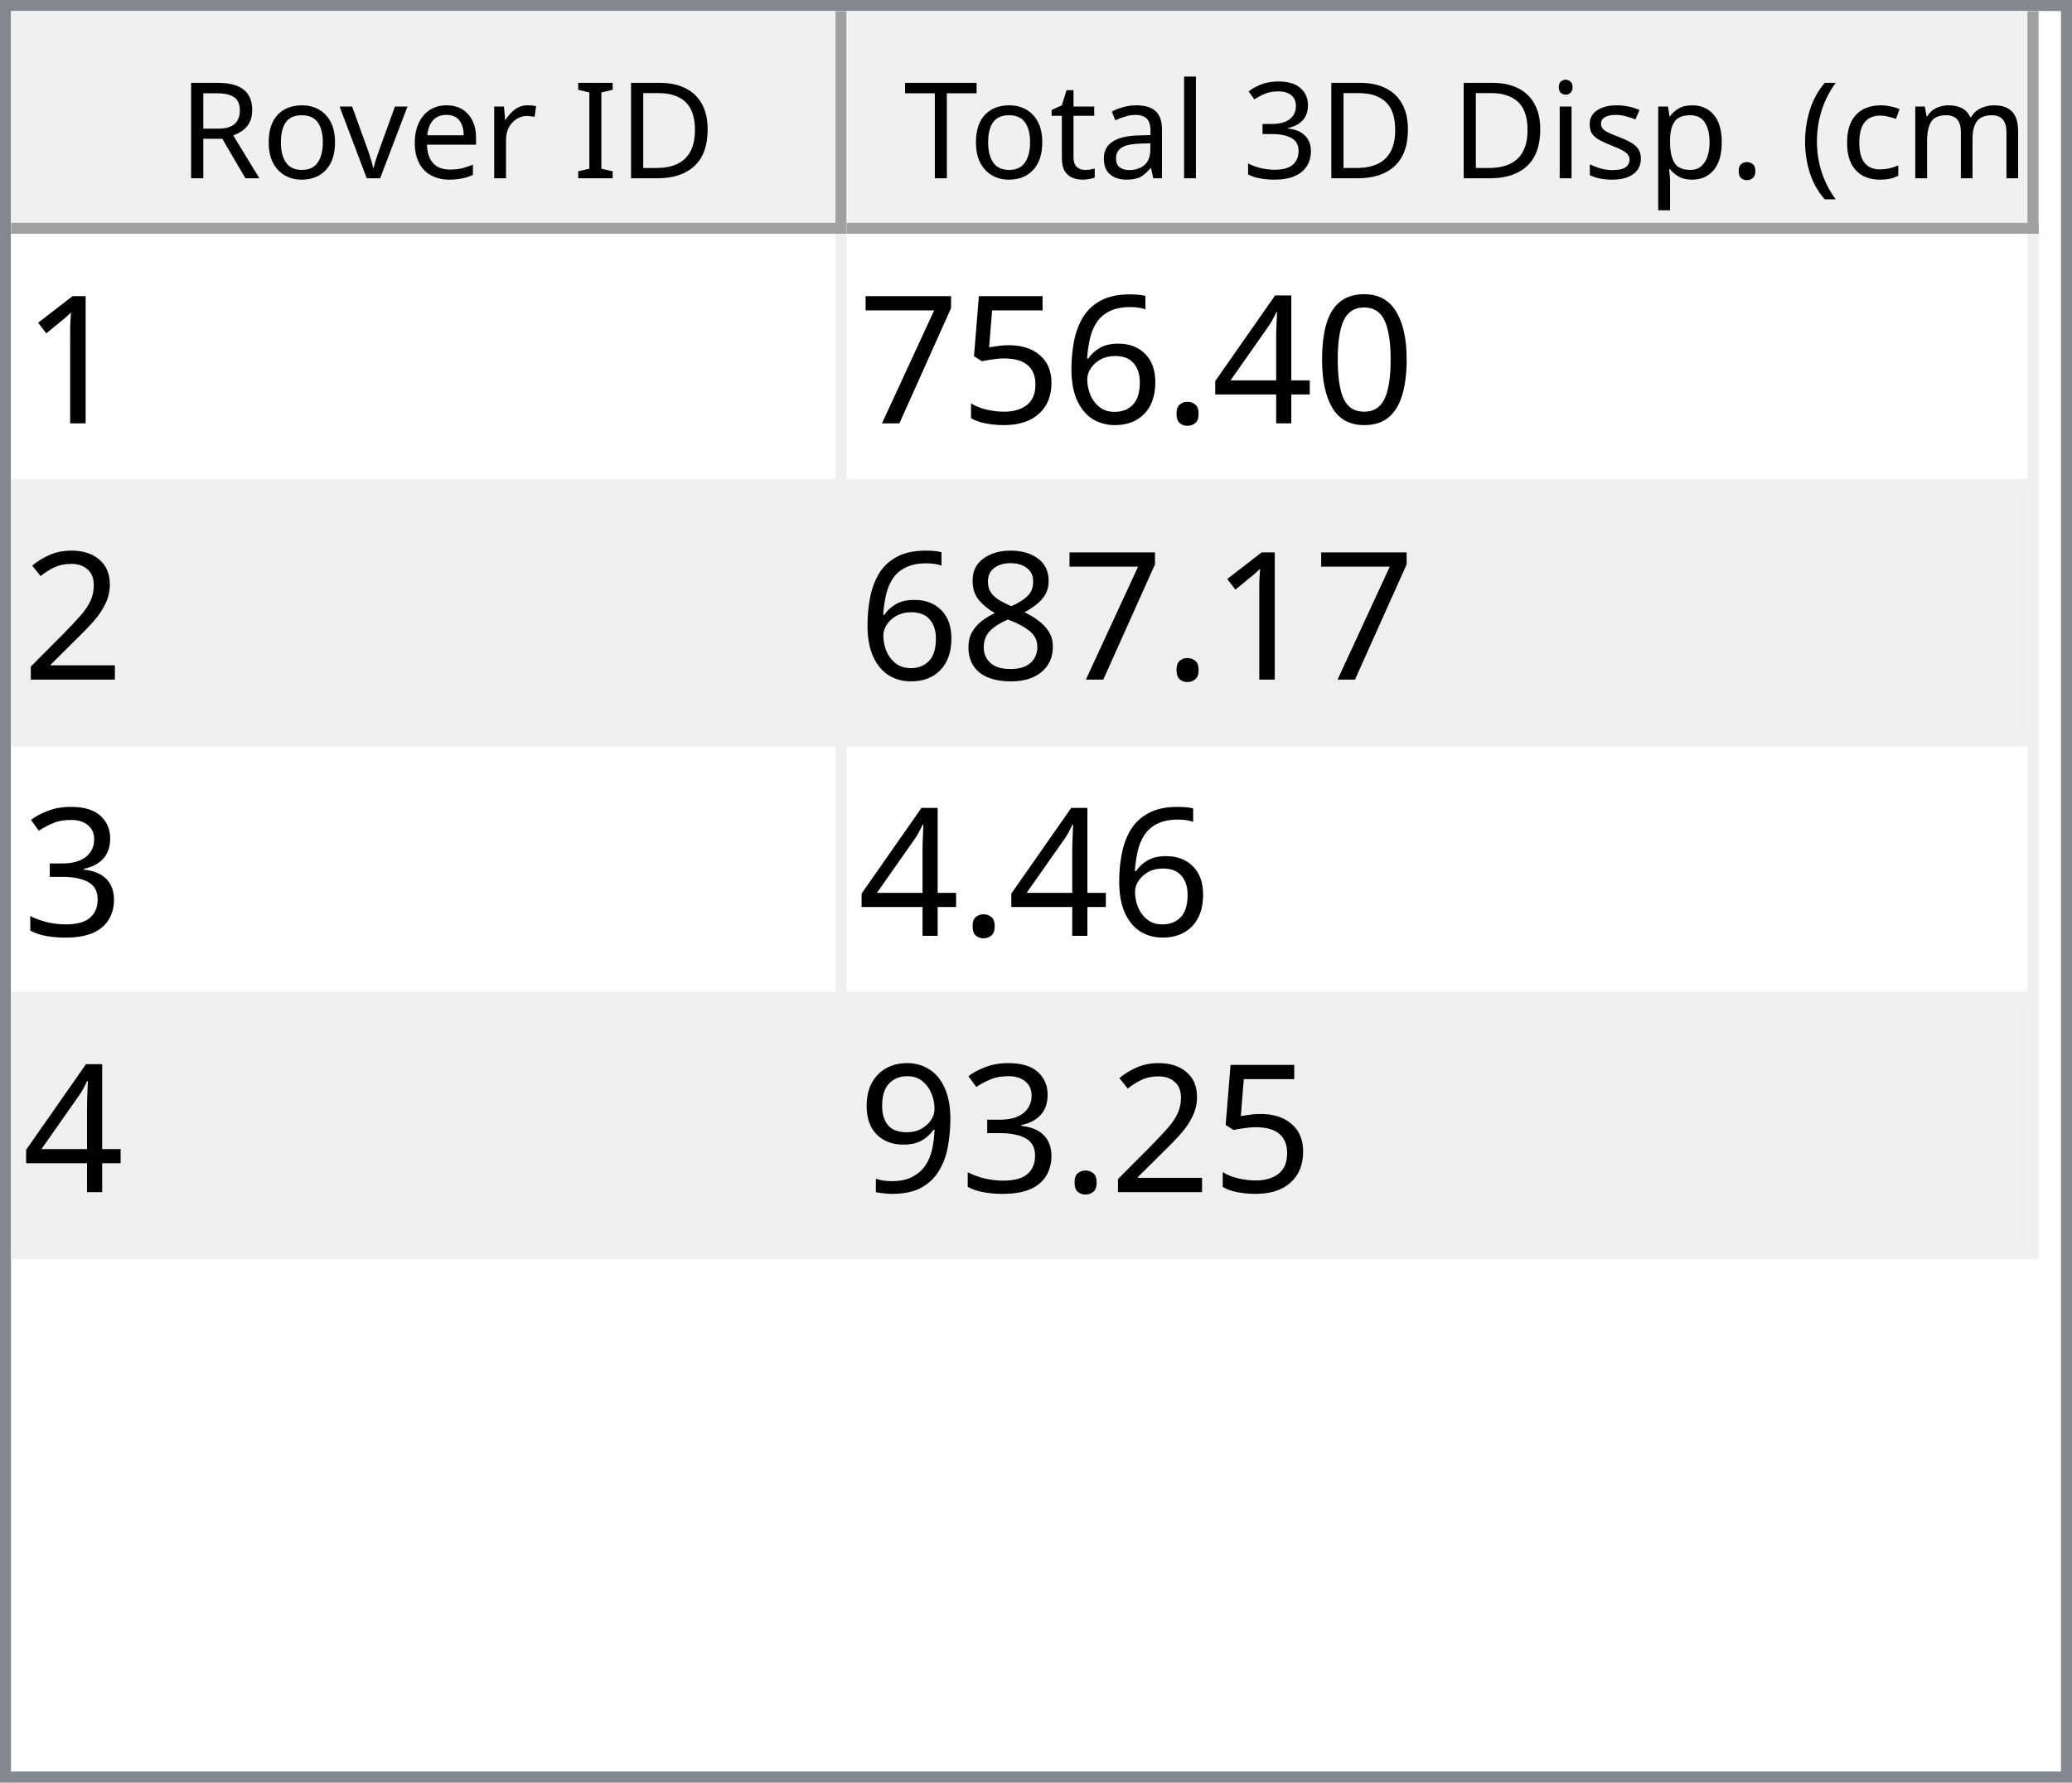
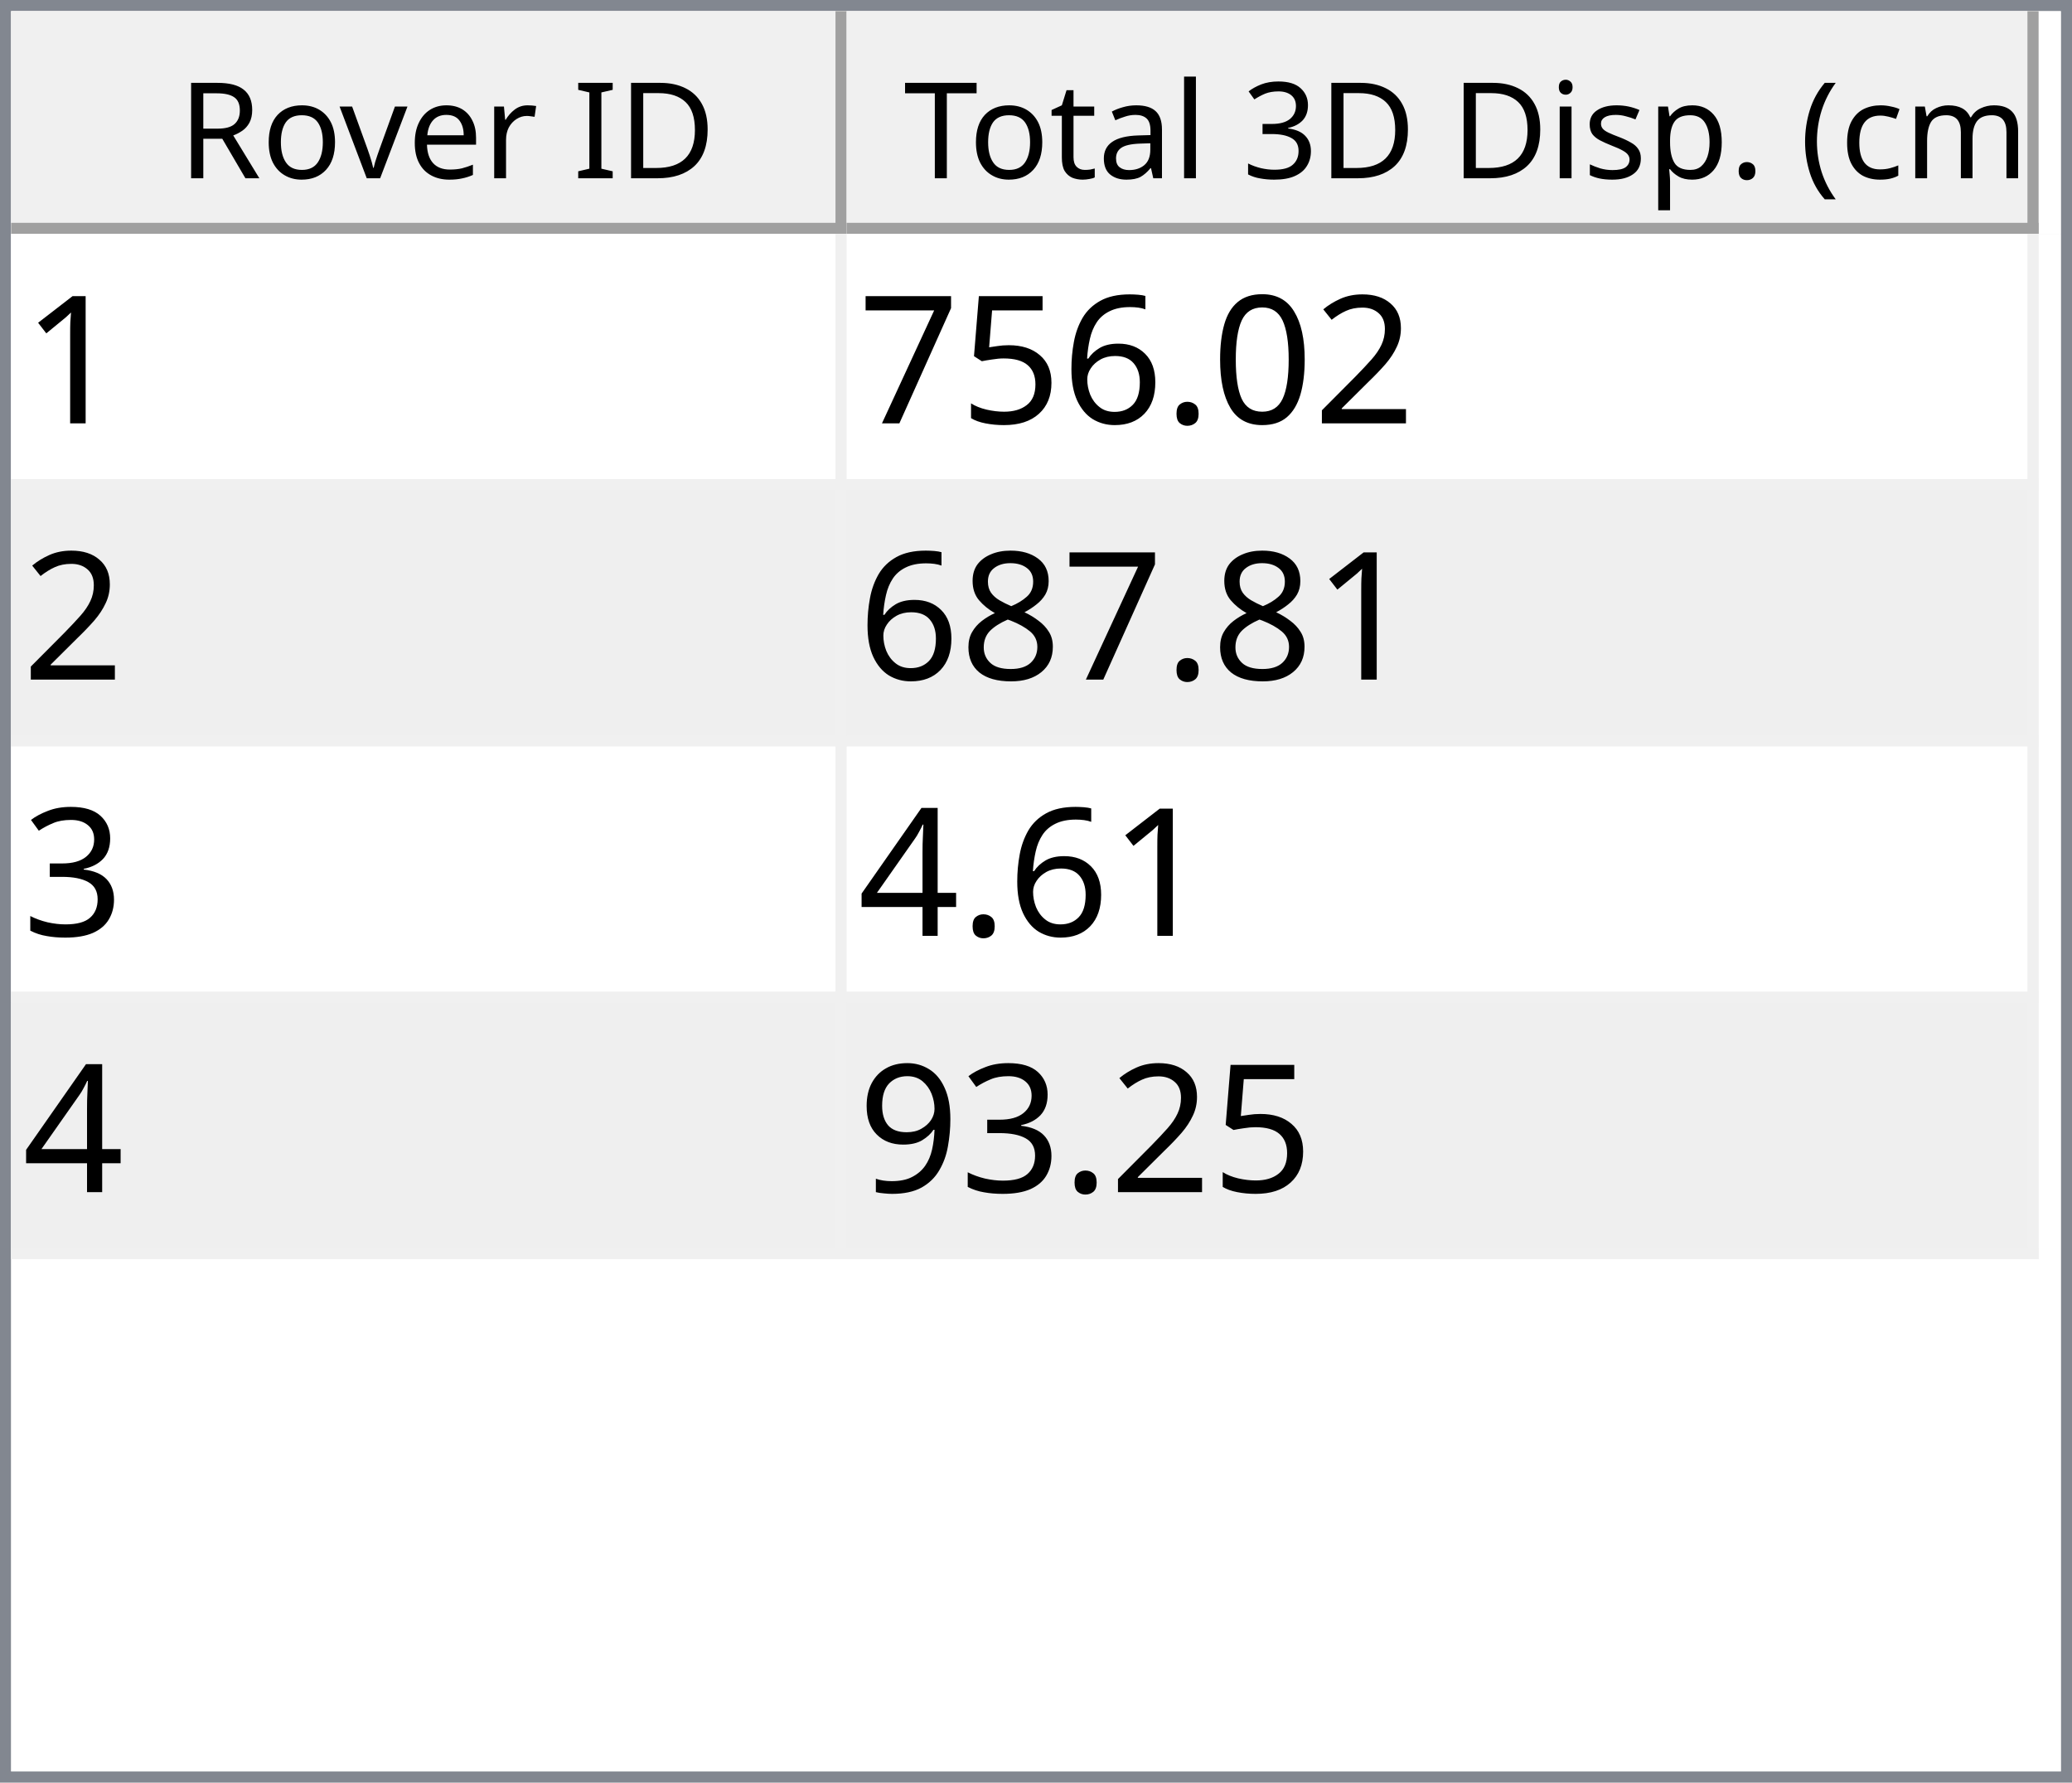
<svg xmlns="http://www.w3.org/2000/svg" style="fill-opacity:1; color-rendering:auto; color-interpolation:auto; text-rendering:auto; stroke:black; stroke-linecap:square; stroke-miterlimit:10; shape-rendering:auto; stroke-opacity:1; fill:black; stroke-dasharray:none; font-weight:normal; stroke-width:1; font-family:'Dialog'; font-style:normal; stroke-linejoin:miter; font-size:12px; stroke-dashoffset:0; image-rendering:auto;" width="186" height="160">
  <defs id="genericDefs" />
  <g>
    <defs id="defs1">
      <clipPath clipPathUnits="userSpaceOnUse" id="clipPath1">
        <path d="M0 0 L186 0 L186 160 L0 160 L0 0 Z" />
      </clipPath>
      <clipPath clipPathUnits="userSpaceOnUse" id="clipPath2">
        <path d="M0 0 L0 160 L186 160 L186 0 Z" />
      </clipPath>
      <clipPath clipPathUnits="userSpaceOnUse" id="clipPath3">
        <path d="M0 0 L0 20 L184 20 L184 0 Z" />
      </clipPath>
      <clipPath clipPathUnits="userSpaceOnUse" id="clipPath4">
        <path d="M0 0 L0 20 L75 20 L75 0 Z" />
      </clipPath>
      <clipPath clipPathUnits="userSpaceOnUse" id="clipPath5">
        <path d="M1 1 L1 19 L74 19 L74 1 Z" />
      </clipPath>
      <clipPath clipPathUnits="userSpaceOnUse" id="clipPath6">
        <path d="M0 0 L0 18 L73 18 L73 0 Z" />
      </clipPath>
      <clipPath clipPathUnits="userSpaceOnUse" id="clipPath7">
        <path d="M-0.5 -0.5 L-0.5 19.5 L74.5 19.5 L74.5 -0.5 Z" />
      </clipPath>
      <clipPath clipPathUnits="userSpaceOnUse" id="clipPath8">
        <path d="M0 0 L0 20 L107 20 L107 0 Z" />
      </clipPath>
      <clipPath clipPathUnits="userSpaceOnUse" id="clipPath9">
        <path d="M1 1 L1 19 L106 19 L106 1 Z" />
      </clipPath>
      <clipPath clipPathUnits="userSpaceOnUse" id="clipPath10">
        <path d="M0 0 L0 18 L105 18 L105 0 Z" />
      </clipPath>
      <clipPath clipPathUnits="userSpaceOnUse" id="clipPath11">
        <path d="M-0.5 -0.5 L-0.5 19.5 L106.5 19.5 L106.5 -0.5 Z" />
      </clipPath>
      <clipPath clipPathUnits="userSpaceOnUse" id="clipPath12">
        <path d="M0 0 L0 138 L184 138 L184 0 Z" />
      </clipPath>
      <clipPath clipPathUnits="userSpaceOnUse" id="clipPath13">
        <path d="M0 0 L0 92 L182 92 L182 0 Z" />
      </clipPath>
      <clipPath clipPathUnits="userSpaceOnUse" id="clipPath14">
        <path d="M-0.5 -0.5 L-0.5 91.5 L181.5 91.5 L181.5 -0.5 Z" />
      </clipPath>
      <clipPath clipPathUnits="userSpaceOnUse" id="clipPath15">
        <path d="M0 0 L0 22 L74 22 L74 0 Z" />
      </clipPath>
      <clipPath clipPathUnits="userSpaceOnUse" id="clipPath16">
        <path d="M0 0 L0 22 L106 22 L106 0 Z" />
      </clipPath>
      <font horiz-adv-x="64.551" id="font1">
        <font-face ascent="107.91" descent="25.098" units-per-em="100" style="font-style:normal; font-family:Segoe UI; font-weight:normal;" />
        <missing-glyph horiz-adv-x="64.551" d="M8.109 0 L8.109 68.266 L56.453 68.266 L56.453 0 L8.109 0 ZM15.328 7.234 L49.219 7.234 L49.219 61.031 L15.328 61.031 L15.328 7.234 Z" />
        <glyph unicode="D" horiz-adv-x="70.117" d="M9.188 0 L9.188 70.016 L28.516 70.016 Q65.531 70.016 65.531 35.891 Q65.531 19.672 55.25 9.836 Q44.969 0 27.734 0 L9.188 0 ZM17.391 62.594 L17.391 7.422 L27.828 7.422 Q41.609 7.422 49.273 14.797 Q56.938 22.172 56.938 35.688 Q56.938 62.594 28.328 62.594 L17.391 62.594 Z" />
        <glyph unicode="I" horiz-adv-x="26.611" d="M17.391 0 L9.188 0 L9.188 70.016 L17.391 70.016 L17.391 0 Z" />
        <glyph unicode=" " horiz-adv-x="27.393" d="" />
        <glyph unicode="r" horiz-adv-x="34.766" d="M34.188 41.891 Q32.078 43.5 28.125 43.5 Q23 43.5 19.555 38.672 Q16.109 33.844 16.109 25.484 L16.109 0 L8.109 0 L8.109 50 L16.109 50 L16.109 39.703 L16.312 39.703 Q18.016 44.969 21.531 47.922 Q25.047 50.875 29.391 50.875 Q32.516 50.875 34.188 50.203 L34.188 41.891 Z" />
        <glyph unicode="e" horiz-adv-x="52.295" d="M48.297 23 L12.984 23 Q13.188 14.656 17.484 10.109 Q21.781 5.562 29.297 5.562 Q37.75 5.562 44.828 11.141 L44.828 3.609 Q38.234 -1.172 27.391 -1.172 Q16.797 -1.172 10.742 5.641 Q4.688 12.453 4.688 24.812 Q4.688 36.469 11.305 43.82 Q17.922 51.172 27.734 51.172 Q37.547 51.172 42.922 44.828 Q48.297 38.484 48.297 27.203 L48.297 23 ZM40.094 29.781 Q40.047 36.719 36.75 40.578 Q33.453 44.438 27.594 44.438 Q21.922 44.438 17.969 40.383 Q14.016 36.328 13.094 29.781 L40.094 29.781 Z" />
        <glyph unicode="v" horiz-adv-x="47.9" d="M47.406 50 L27.484 0 L19.625 0 L0.688 50 L9.469 50 L22.172 13.672 Q23.578 9.672 23.922 6.688 L24.125 6.688 Q24.609 10.453 25.688 13.484 L38.969 50 L47.406 50 Z" />
        <glyph unicode="o" horiz-adv-x="58.594" d="M29 -1.172 Q17.922 -1.172 11.305 5.836 Q4.688 12.844 4.688 24.422 Q4.688 37.016 11.57 44.094 Q18.453 51.172 30.172 51.172 Q41.359 51.172 47.633 44.289 Q53.906 37.406 53.906 25.203 Q53.906 13.234 47.141 6.031 Q40.375 -1.172 29 -1.172 ZM29.594 44.438 Q21.875 44.438 17.383 39.188 Q12.891 33.938 12.891 24.703 Q12.891 15.828 17.43 10.695 Q21.969 5.562 29.594 5.562 Q37.359 5.562 41.531 10.594 Q45.703 15.625 45.703 24.906 Q45.703 34.281 41.531 39.359 Q37.359 44.438 29.594 44.438 Z" />
        <glyph unicode="R" horiz-adv-x="59.814" d="M59.375 0 L49.609 0 L37.891 19.625 Q36.281 22.359 34.766 24.289 Q33.25 26.219 31.664 27.438 Q30.078 28.656 28.25 29.219 Q26.422 29.781 24.125 29.781 L17.391 29.781 L17.391 0 L9.188 0 L9.188 70.016 L30.078 70.016 Q34.672 70.016 38.555 68.867 Q42.438 67.719 45.289 65.375 Q48.141 63.031 49.758 59.547 Q51.375 56.062 51.375 51.375 Q51.375 47.703 50.273 44.656 Q49.172 41.609 47.148 39.211 Q45.125 36.812 42.266 35.133 Q39.406 33.453 35.844 32.516 L35.844 32.328 Q37.594 31.547 38.891 30.547 Q40.188 29.547 41.359 28.18 Q42.531 26.812 43.68 25.078 Q44.828 23.344 46.234 21.047 L59.375 0 ZM17.391 62.594 L17.391 37.203 L28.516 37.203 Q31.594 37.203 34.203 38.133 Q36.812 39.062 38.719 40.797 Q40.625 42.531 41.703 45.047 Q42.781 47.562 42.781 50.688 Q42.781 56.297 39.141 59.445 Q35.5 62.594 28.609 62.594 L17.391 62.594 Z" />
        <glyph unicode=")" horiz-adv-x="30.176" d="M8.297 -15.922 L1.172 -15.922 Q16.406 2.344 16.406 26.812 Q16.406 51.469 1.078 70.016 L8.297 70.016 Q23.531 52.156 23.531 26.703 Q23.531 1.375 8.297 -15.922 Z" />
        <glyph unicode="m" horiz-adv-x="86.133" d="M79.109 0 L71.094 0 L71.094 28.719 Q71.094 37.016 68.531 40.727 Q65.969 44.438 59.906 44.438 Q54.781 44.438 51.195 39.75 Q47.609 35.062 47.609 28.516 L47.609 0 L39.594 0 L39.594 29.688 Q39.594 44.438 28.219 44.438 Q22.953 44.438 19.531 40.016 Q16.109 35.594 16.109 28.516 L16.109 0 L8.109 0 L8.109 50 L16.109 50 L16.109 42.094 L16.312 42.094 Q21.625 51.172 31.844 51.172 Q36.969 51.172 40.773 48.312 Q44.578 45.453 46 40.828 Q51.562 51.172 62.594 51.172 Q79.109 51.172 79.109 30.812 L79.109 0 Z" />
        <glyph unicode="c" horiz-adv-x="46.191" d="M42.188 2.297 Q36.422 -1.172 28.516 -1.172 Q17.828 -1.172 11.258 5.789 Q4.688 12.75 4.688 23.828 Q4.688 36.188 11.766 43.68 Q18.844 51.172 30.672 51.172 Q37.25 51.172 42.281 48.734 L42.281 40.531 Q36.719 44.438 30.375 44.438 Q22.703 44.438 17.797 38.945 Q12.891 33.453 12.891 24.516 Q12.891 15.719 17.508 10.641 Q22.125 5.562 29.891 5.562 Q36.422 5.562 42.188 9.906 L42.188 2.297 Z" />
        <glyph unicode="(" horiz-adv-x="30.176" d="M29.109 -15.922 L21.969 -15.922 Q6.844 1.375 6.844 26.703 Q6.844 52.156 21.969 70.016 L29.203 70.016 Q13.875 51.469 13.875 26.812 Q13.875 2.344 29.109 -15.922 Z" />
        <glyph unicode="." horiz-adv-x="21.68" d="M10.891 -1.078 Q8.641 -1.078 7.055 0.539 Q5.469 2.156 5.469 4.391 Q5.469 6.641 7.055 8.273 Q8.641 9.906 10.891 9.906 Q13.188 9.906 14.797 8.273 Q16.406 6.641 16.406 4.391 Q16.406 2.156 14.797 0.539 Q13.188 -1.078 10.891 -1.078 Z" />
        <glyph unicode="p" horiz-adv-x="58.789" d="M16.312 7.234 L16.109 7.234 L16.109 -23 L8.109 -23 L8.109 50 L16.109 50 L16.109 41.219 L16.312 41.219 Q22.219 51.172 33.594 51.172 Q43.266 51.172 48.688 44.461 Q54.109 37.75 54.109 26.469 Q54.109 13.922 48 6.375 Q41.891 -1.172 31.297 -1.172 Q21.578 -1.172 16.312 7.234 ZM16.109 27.391 L16.109 20.406 Q16.109 14.203 20.141 9.883 Q24.172 5.562 30.375 5.562 Q37.641 5.562 41.773 11.133 Q45.906 16.703 45.906 26.609 Q45.906 34.969 42.047 39.703 Q38.188 44.438 31.594 44.438 Q24.609 44.438 20.359 39.578 Q16.109 34.719 16.109 27.391 Z" />
        <glyph unicode="s" horiz-adv-x="42.432" d="M5.078 1.812 L5.078 10.406 Q11.625 5.562 19.484 5.562 Q30.031 5.562 30.031 12.594 Q30.031 14.594 29.125 15.992 Q28.219 17.391 26.68 18.461 Q25.141 19.531 23.07 20.383 Q21 21.234 18.609 22.172 Q15.281 23.484 12.766 24.828 Q10.25 26.172 8.57 27.859 Q6.891 29.547 6.031 31.695 Q5.172 33.844 5.172 36.719 Q5.172 40.234 6.789 42.945 Q8.406 45.656 11.086 47.484 Q13.766 49.312 17.211 50.242 Q20.656 51.172 24.312 51.172 Q30.812 51.172 35.938 48.922 L35.938 40.828 Q30.422 44.438 23.25 44.438 Q21 44.438 19.195 43.922 Q17.391 43.406 16.094 42.477 Q14.797 41.547 14.086 40.258 Q13.375 38.969 13.375 37.406 Q13.375 35.453 14.086 34.133 Q14.797 32.812 16.164 31.789 Q17.531 30.766 19.484 29.938 Q21.438 29.109 23.922 28.125 Q27.25 26.859 29.883 25.516 Q32.516 24.172 34.375 22.484 Q36.234 20.797 37.234 18.602 Q38.234 16.406 38.234 13.375 Q38.234 9.672 36.602 6.938 Q34.969 4.203 32.234 2.398 Q29.5 0.594 25.93 -0.289 Q22.359 -1.172 18.453 -1.172 Q10.75 -1.172 5.078 1.812 Z" />
        <glyph unicode="i" horiz-adv-x="24.219" d="M12.203 62.703 Q10.062 62.703 8.547 64.164 Q7.031 65.625 7.031 67.875 Q7.031 70.125 8.547 71.609 Q10.062 73.094 12.203 73.094 Q14.406 73.094 15.945 71.609 Q17.484 70.125 17.484 67.875 Q17.484 65.719 15.945 64.211 Q14.406 62.703 12.203 62.703 ZM16.109 0 L8.109 0 L8.109 50 L16.109 50 L16.109 0 Z" />
        <glyph unicode="3" horiz-adv-x="53.906" d="M46.531 19.828 Q46.531 15.094 44.75 11.211 Q42.969 7.328 39.719 4.57 Q36.469 1.812 31.93 0.297 Q27.391 -1.219 21.922 -1.219 Q11.922 -1.219 6 2.594 L6 11.188 Q13.094 5.609 22.219 5.609 Q25.875 5.609 28.828 6.539 Q31.781 7.469 33.906 9.227 Q36.031 10.984 37.18 13.477 Q38.328 15.969 38.328 19.094 Q38.328 32.812 18.797 32.812 L12.984 32.812 L12.984 39.594 L18.5 39.594 Q35.797 39.594 35.797 52.484 Q35.797 64.406 22.609 64.406 Q15.188 64.406 8.688 59.422 L8.688 67.188 Q15.375 71.188 24.609 71.188 Q29 71.188 32.57 69.969 Q36.141 68.75 38.68 66.555 Q41.219 64.359 42.609 61.281 Q44 58.203 44 54.5 Q44 40.672 30.031 36.719 L30.031 36.531 Q33.594 36.141 36.625 34.797 Q39.656 33.453 41.852 31.305 Q44.047 29.156 45.289 26.25 Q46.531 23.344 46.531 19.828 Z" />
        <glyph unicode="l" horiz-adv-x="24.219" d="M16.109 0 L8.109 0 L8.109 74.031 L16.109 74.031 L16.109 0 Z" />
        <glyph unicode="a" horiz-adv-x="50.879" d="M43.891 0 L35.891 0 L35.891 7.812 L35.688 7.812 Q30.469 -1.172 20.312 -1.172 Q12.844 -1.172 8.617 2.781 Q4.391 6.734 4.391 13.281 Q4.391 27.297 20.906 29.594 L35.891 31.688 Q35.891 44.438 25.594 44.438 Q16.547 44.438 9.281 38.281 L9.281 46.484 Q16.656 51.172 26.266 51.172 Q43.891 51.172 43.891 32.516 L43.891 0 ZM35.891 25.297 L23.828 23.641 Q18.266 22.859 15.43 20.875 Q12.594 18.891 12.594 13.875 Q12.594 10.203 15.211 7.883 Q17.828 5.562 22.172 5.562 Q28.125 5.562 32.008 9.742 Q35.891 13.922 35.891 20.312 L35.891 25.297 Z" />
        <glyph unicode="t" horiz-adv-x="33.887" d="M31.297 0.484 Q28.469 -1.078 23.828 -1.078 Q10.688 -1.078 10.688 13.578 L10.688 43.172 L2.094 43.172 L2.094 50 L10.688 50 L10.688 62.203 L18.703 64.797 L18.703 50 L31.297 50 L31.297 43.172 L18.703 43.172 L18.703 14.984 Q18.703 9.969 20.414 7.82 Q22.125 5.672 26.078 5.672 Q29.109 5.672 31.297 7.328 L31.297 0.484 Z" />
        <glyph unicode="T" horiz-adv-x="52.393" d="M50.594 62.594 L30.375 62.594 L30.375 0 L22.172 0 L22.172 62.594 L2 62.594 L2 70.016 L50.594 70.016 L50.594 62.594 Z" />
      </font>
      <font horiz-adv-x="75.0" id="font2">
        <font-face ascent="100.537" descent="21.973" units-per-em="100" style="font-style:normal; font-family:sans-serif; font-weight:normal;" />
        <missing-glyph horiz-adv-x="75.0" d="M12.5 0 L12.5 62.5 L62.5 62.5 L62.5 0 L12.5 0 ZM14.062 1.562 L60.938 1.562 L60.938 60.938 L14.062 60.938 L14.062 1.562 Z" />
        <glyph unicode="1" horiz-adv-x="55.615" d="M37.25 0 L28.469 0 L28.469 56 Q25.297 52.984 20.141 49.953 Q14.984 46.922 10.891 45.406 L10.891 53.906 Q18.266 57.375 23.781 62.305 Q29.297 67.234 31.594 71.875 L37.25 71.875 L37.25 0 Z" />
+         <glyph unicode="2" horiz-adv-x="55.615" d="M50.344 8.453 L50.344 0 L3.031 0 Q2.938 3.172 4.047 6.109 Q5.859 10.938 9.836 15.625 Q13.812 20.312 21.344 26.469 Q33.016 36.031 37.117 41.625 Q41.219 47.219 41.219 52.203 Q41.219 57.422 37.477 61.008 Q33.734 64.594 27.734 64.594 Q21.391 64.594 17.578 60.789 Q13.766 56.984 13.719 50.25 L4.688 51.172 Q5.609 61.281 11.664 66.578 Q17.719 71.875 27.938 71.875 Q38.234 71.875 44.242 66.164 Q50.25 60.453 50.25 52 Q50.25 47.703 48.492 43.555 Q46.734 39.406 42.656 34.812 Q38.578 30.219 29.109 22.219 Q21.188 15.578 18.945 13.211 Q16.703 10.844 15.234 8.453 L50.344 8.453 Z" />
        <glyph unicode="0" horiz-adv-x="55.615" d="M4.156 35.297 Q4.156 48 6.766 55.742 Q9.375 63.484 14.523 67.68 Q19.672 71.875 27.484 71.875 Q33.25 71.875 37.594 69.555 Q41.938 67.234 44.773 62.867 Q47.609 58.5 49.219 52.227 Q50.828 45.953 50.828 35.297 Q50.828 22.703 48.242 14.969 Q45.656 7.234 40.508 3.008 Q35.359 -1.219 27.484 -1.219 Q17.141 -1.219 11.234 6.203 Q4.156 15.141 4.156 35.297 ZM13.188 35.297 Q13.188 17.672 17.312 11.836 Q21.438 6 27.484 6 Q33.547 6 37.672 11.859 Q41.797 17.719 41.797 35.297 Q41.797 52.984 37.672 58.789 Q33.547 64.594 27.391 64.594 Q21.344 64.594 17.719 59.469 Q13.188 52.938 13.188 35.297 Z" />
-         <glyph unicode="4" horiz-adv-x="55.615" d="M32.328 0 L32.328 17.141 L1.266 17.141 L1.266 25.203 L33.938 71.578 L41.109 71.578 L41.109 25.203 L50.781 25.203 L50.781 17.141 L41.109 17.141 L41.109 0 L32.328 0 ZM32.328 25.203 L32.328 57.469 L9.906 25.203 L32.328 25.203 Z" />
        <glyph unicode="." horiz-adv-x="27.783" d="M9.078 0 L9.078 10.016 L19.094 10.016 L19.094 0 L9.078 0 Z" />
        <glyph unicode="6" horiz-adv-x="55.615" d="M49.75 54.047 L41.016 53.375 Q39.844 58.547 37.703 60.891 Q34.125 64.656 28.906 64.656 Q24.703 64.656 21.531 62.312 Q17.391 59.281 14.992 53.469 Q12.594 47.656 12.5 36.922 Q15.672 41.75 20.266 44.094 Q24.859 46.438 29.891 46.438 Q38.672 46.438 44.852 39.969 Q51.031 33.5 51.031 23.25 Q51.031 16.5 48.125 10.719 Q45.219 4.938 40.141 1.859 Q35.062 -1.219 28.609 -1.219 Q17.625 -1.219 10.695 6.859 Q3.766 14.938 3.766 33.5 Q3.766 54.25 11.422 63.672 Q18.109 71.875 29.438 71.875 Q37.891 71.875 43.289 67.141 Q48.688 62.406 49.75 54.047 ZM13.875 23.188 Q13.875 18.656 15.797 14.508 Q17.719 10.359 21.188 8.18 Q24.656 6 28.469 6 Q34.031 6 38.039 10.492 Q42.047 14.984 42.047 22.703 Q42.047 30.125 38.086 34.398 Q34.125 38.672 28.125 38.672 Q22.172 38.672 18.023 34.398 Q13.875 30.125 13.875 23.188 Z" />
        <glyph unicode="5" horiz-adv-x="55.615" d="M4.156 18.75 L13.375 19.531 Q14.406 12.797 18.141 9.398 Q21.875 6 27.156 6 Q33.5 6 37.891 10.789 Q42.281 15.578 42.281 23.484 Q42.281 31 38.062 35.352 Q33.844 39.703 27 39.703 Q22.75 39.703 19.336 37.773 Q15.922 35.844 13.969 32.766 L5.719 33.844 L12.641 70.609 L48.25 70.609 L48.25 62.203 L19.672 62.203 L15.828 42.969 Q22.266 47.469 29.344 47.469 Q38.719 47.469 45.164 40.969 Q51.609 34.469 51.609 24.266 Q51.609 14.547 45.953 7.469 Q39.062 -1.219 27.156 -1.219 Q17.391 -1.219 11.211 4.25 Q5.031 9.719 4.156 18.75 Z" />
        <glyph unicode="7" horiz-adv-x="55.615" d="M4.734 62.203 L4.734 70.656 L51.078 70.656 L51.078 63.812 Q44.234 56.547 37.523 44.484 Q30.812 32.422 27.156 19.672 Q24.516 10.688 23.781 0 L14.75 0 Q14.891 8.453 18.062 20.414 Q21.234 32.375 27.172 43.484 Q33.109 54.594 39.797 62.203 L4.734 62.203 Z" />
-         <glyph unicode="2" horiz-adv-x="55.615" d="M50.344 8.453 L50.344 0 L3.031 0 Q2.938 3.172 4.047 6.109 Q5.859 10.938 9.836 15.625 Q13.812 20.312 21.344 26.469 Q33.016 36.031 37.117 41.625 Q41.219 47.219 41.219 52.203 Q41.219 57.422 37.477 61.008 Q33.734 64.594 27.734 64.594 Q21.391 64.594 17.578 60.789 Q13.766 56.984 13.719 50.25 L4.688 51.172 Q5.609 61.281 11.664 66.578 Q17.719 71.875 27.938 71.875 Q38.234 71.875 44.242 66.164 Q50.25 60.453 50.25 52 Q50.25 47.703 48.492 43.555 Q46.734 39.406 42.656 34.812 Q38.578 30.219 29.109 22.219 Q21.188 15.578 18.945 13.211 Q16.703 10.844 15.234 8.453 L50.344 8.453 Z" />
        <glyph unicode="8" horiz-adv-x="55.615" d="M17.672 38.812 Q12.203 40.828 9.57 44.539 Q6.938 48.25 6.938 53.422 Q6.938 61.234 12.555 66.555 Q18.172 71.875 27.484 71.875 Q36.859 71.875 42.578 66.43 Q48.297 60.984 48.297 53.172 Q48.297 48.188 45.68 44.508 Q43.062 40.828 37.75 38.812 Q44.344 36.672 47.781 31.883 Q51.219 27.094 51.219 20.453 Q51.219 11.281 44.727 5.031 Q38.234 -1.219 27.641 -1.219 Q17.047 -1.219 10.547 5.055 Q4.047 11.328 4.047 20.703 Q4.047 27.688 7.594 32.398 Q11.141 37.109 17.672 38.812 ZM15.922 53.719 Q15.922 48.641 19.195 45.414 Q22.469 42.188 27.688 42.188 Q32.766 42.188 36.016 45.383 Q39.266 48.578 39.266 53.219 Q39.266 58.062 35.914 61.359 Q32.562 64.656 27.594 64.656 Q22.562 64.656 19.242 61.43 Q15.922 58.203 15.922 53.719 ZM13.094 20.656 Q13.094 16.891 14.875 13.375 Q16.656 9.859 20.172 7.93 Q23.688 6 27.734 6 Q34.031 6 38.133 10.055 Q42.234 14.109 42.234 20.359 Q42.234 26.703 38.016 30.859 Q33.797 35.016 27.438 35.016 Q21.234 35.016 17.164 30.914 Q13.094 26.812 13.094 20.656 Z" />
        <glyph unicode="3" horiz-adv-x="55.615" d="M4.203 18.891 L12.984 20.062 Q14.5 12.594 18.141 9.297 Q21.781 6 27 6 Q33.203 6 37.477 10.297 Q41.75 14.594 41.75 20.953 Q41.75 27 37.797 30.93 Q33.844 34.859 27.734 34.859 Q25.25 34.859 21.531 33.891 L22.516 41.609 Q23.391 41.5 23.922 41.5 Q29.547 41.5 34.039 44.43 Q38.531 47.359 38.531 53.469 Q38.531 58.297 35.258 61.477 Q31.984 64.656 26.812 64.656 Q21.688 64.656 18.266 61.43 Q14.844 58.203 13.875 51.766 L5.078 53.328 Q6.688 62.156 12.398 67.016 Q18.109 71.875 26.609 71.875 Q32.469 71.875 37.398 69.359 Q42.328 66.844 44.945 62.5 Q47.562 58.156 47.562 53.266 Q47.562 48.641 45.07 44.828 Q42.578 41.016 37.703 38.766 Q44.047 37.312 47.562 32.695 Q51.078 28.078 51.078 21.141 Q51.078 11.766 44.242 5.25 Q37.406 -1.266 26.953 -1.266 Q17.531 -1.266 11.305 4.352 Q5.078 9.969 4.203 18.891 Z" />
+         <glyph unicode="4" horiz-adv-x="55.615" d="M32.328 0 L32.328 17.141 L1.266 17.141 L1.266 25.203 L33.938 71.578 L41.109 71.578 L41.109 25.203 L50.781 25.203 L50.781 17.141 L41.109 17.141 L41.109 0 L32.328 0 ZM32.328 25.203 L32.328 57.469 L9.906 25.203 L32.328 25.203 Z" />
        <glyph unicode="9" horiz-adv-x="55.615" d="M5.469 16.547 L13.922 17.328 Q14.984 11.375 18.016 8.688 Q21.047 6 25.781 6 Q29.828 6 32.883 7.859 Q35.938 9.719 37.891 12.82 Q39.844 15.922 41.164 21.195 Q42.484 26.469 42.484 31.938 Q42.484 32.516 42.438 33.688 Q39.797 29.5 35.234 26.883 Q30.672 24.266 25.344 24.266 Q16.453 24.266 10.305 30.711 Q4.156 37.156 4.156 47.703 Q4.156 58.594 10.578 65.234 Q17 71.875 26.656 71.875 Q33.641 71.875 39.43 68.117 Q45.219 64.359 48.219 57.398 Q51.219 50.438 51.219 37.25 Q51.219 23.531 48.242 15.406 Q45.266 7.281 39.383 3.031 Q33.5 -1.219 25.594 -1.219 Q17.188 -1.219 11.867 3.445 Q6.547 8.109 5.469 16.547 ZM41.453 48.141 Q41.453 55.719 37.43 60.156 Q33.406 64.594 27.734 64.594 Q21.875 64.594 17.531 59.812 Q13.188 55.031 13.188 47.406 Q13.188 40.578 17.312 36.305 Q21.438 32.031 27.484 32.031 Q33.594 32.031 37.523 36.305 Q41.453 40.578 41.453 48.141 Z" />
      </font>
    </defs>
    <g style="fill:white; stroke:white;">
      <rect x="0" y="0" width="186" style="clip-path:url(#clipPath1); stroke:none;" height="160" />
    </g>
    <g style="fill:white; text-rendering:optimizeSpeed; color-rendering:optimizeSpeed; image-rendering:optimizeSpeed; shape-rendering:crispEdges; stroke:white; color-interpolation:sRGB;">
      <rect x="0" width="186" height="160" y="0" style="stroke:none;" />
      <path style="stroke:none;" d="M0 160 L186 160 L186 0 L0 0 Z" />
    </g>
    <g style="fill:rgb(240,240,240); font-family:'Segoe UI'; stroke:rgb(240,240,240);">
      <rect x="0" y="0" width="186" style="clip-path:url(#clipPath2); stroke:none;" height="160" />
    </g>
    <g style="fill:rgb(130,135,144); font-family:'Segoe UI'; stroke:rgb(130,135,144);">
      <path d="M0 0 L186 0 L186 160 L0 160 L0 0 ZM1 1 L185 1 L185 159 L1 159 L1 1 Z" style="fill-rule:evenodd; clip-path:url(#clipPath2); stroke:none;" />
    </g>
    <g style="fill:white; font-family:'Segoe UI'; stroke:white;" transform="translate(1,1)">
      <rect x="0" y="0" width="184" style="clip-path:url(#clipPath3); stroke:none;" height="20" />
    </g>
    <g style="fill:rgb(240,240,240); font-family:'Segoe UI'; stroke:rgb(240,240,240);" transform="translate(1,1)">
      <rect x="0" y="0" width="75" style="clip-path:url(#clipPath4); stroke:none;" height="20" />
    </g>
    <g style="font-family:'Segoe UI';" transform="translate(2,2)">
      <text x="14" xml:space="preserve" y="14" style="clip-path:url(#clipPath6); stroke:none;">Rover ID</text>
    </g>
    <g style="fill:rgb(160,160,160); font-family:'Segoe UI'; stroke:rgb(160,160,160); stroke-linejoin:bevel;" transform="translate(1.5,1.5)">
      <line x1="74" x2="74" y1="0" style="fill:none; clip-path:url(#clipPath7);" y2="19" />
    </g>
    <g style="fill:rgb(160,160,160); font-family:'Segoe UI'; stroke:rgb(160,160,160); stroke-linejoin:bevel;" transform="matrix(1,0,0,1,1,1) translate(0.5,0.5)">
      <line x1="0" x2="74" y1="19" style="fill:none; clip-path:url(#clipPath7);" y2="19" />
    </g>
    <g style="fill:rgb(240,240,240); font-family:'Segoe UI'; stroke:rgb(240,240,240);" transform="translate(76,1)">
      <rect x="0" y="0" width="107" style="clip-path:url(#clipPath8); stroke:none;" height="20" />
    </g>
    <g style="font-family:'Segoe UI';" transform="translate(77,2)">
      <text x="1" xml:space="preserve" y="14" style="clip-path:url(#clipPath10); stroke:none;"> Total 3D Disp. (cm)</text>
    </g>
    <g style="fill:rgb(160,160,160); font-family:'Segoe UI'; stroke:rgb(160,160,160); stroke-linejoin:bevel;" transform="translate(76.5,1.5)">
      <line x1="106" x2="106" y1="0" style="fill:none; clip-path:url(#clipPath11);" y2="19" />
    </g>
    <g style="fill:rgb(160,160,160); font-family:'Segoe UI'; stroke:rgb(160,160,160); stroke-linejoin:bevel;" transform="matrix(1,0,0,1,76,1) translate(0.5,0.5)">
      <line x1="0" x2="106" y1="19" style="fill:none; clip-path:url(#clipPath11);" y2="19" />
    </g>
    <g style="fill:white; font-family:'Segoe UI'; stroke:white;" transform="translate(1,21)">
      <rect x="0" y="0" width="184" style="clip-path:url(#clipPath12); stroke:none;" height="138" />
    </g>
    <g style="fill:rgb(240,240,240); font-size:16px; font-family:sans-serif; stroke:rgb(240,240,240);" transform="translate(1,21)">
      <rect x="0" y="0" width="182" style="clip-path:url(#clipPath13); stroke:none;" height="92" />
      <line transform="translate(0.5,0.5)" x1="0" x2="181" y1="22" style="clip-path:url(#clipPath14); fill:none; stroke-linejoin:bevel;" y2="22" />
    </g>
    <g transform="matrix(1,0,0,1,1,21) translate(0.5,0.5)" style="fill:rgb(240,240,240); font-size:16px; font-family:sans-serif; stroke:rgb(240,240,240); stroke-linejoin:bevel;">
      <line x1="0" x2="181" y1="45" style="fill:none; clip-path:url(#clipPath14);" y2="45" />
    </g>
    <g transform="matrix(1,0,0,1,1,21) translate(0.5,0.5)" style="fill:rgb(240,240,240); font-size:16px; font-family:sans-serif; stroke:rgb(240,240,240); stroke-linejoin:bevel;">
      <line x1="0" x2="181" y1="68" style="fill:none; clip-path:url(#clipPath14);" y2="68" />
    </g>
    <g transform="matrix(1,0,0,1,1,21) translate(0.5,0.5)" style="fill:rgb(240,240,240); font-size:16px; font-family:sans-serif; stroke:rgb(240,240,240); stroke-linejoin:bevel;">
      <line x1="0" x2="181" y1="91" style="fill:none; clip-path:url(#clipPath14);" y2="91" />
    </g>
    <g transform="matrix(1,0,0,1,1,21) translate(0.5,0.5)" style="fill:rgb(240,240,240); font-size:16px; font-family:sans-serif; stroke:rgb(240,240,240); stroke-linejoin:bevel;">
      <line x1="74" x2="74" y1="0" style="fill:none; clip-path:url(#clipPath14);" y2="91" />
    </g>
    <g transform="matrix(1,0,0,1,1,21) translate(0.5,0.5)" style="fill:rgb(240,240,240); font-size:16px; font-family:sans-serif; stroke:rgb(240,240,240); stroke-linejoin:bevel;">
      <line x1="181" x2="181" y1="0" style="fill:none; clip-path:url(#clipPath14);" y2="91" />
    </g>
    <g style="fill:white; font-size:16px; font-family:sans-serif; stroke:white;" transform="matrix(1,0,0,1,1,21)">
      <rect x="0" y="0" width="74" style="clip-path:url(#clipPath15); stroke:none;" height="22" />
      <text x="1" y="17" style="fill:black; clip-path:url(#clipPath15); stroke:none;" xml:space="preserve">1</text>
    </g>
    <g style="fill:white; font-size:16px; font-family:sans-serif; stroke:white;" transform="matrix(1,0,0,1,1,21) translate(75,0)">
      <rect x="0" y="0" width="106" style="clip-path:url(#clipPath16); stroke:none;" height="22" />
-       <text x="1" y="17" style="fill:black; clip-path:url(#clipPath16); stroke:none;" xml:space="preserve">756.40</text>
+       <text x="1" y="17" style="fill:black; clip-path:url(#clipPath16); stroke:none;" xml:space="preserve">756.02</text>
    </g>
    <g style="fill:rgb(239,239,239); font-size:16px; font-family:sans-serif; stroke:rgb(239,239,239);" transform="matrix(1,0,0,1,1,21) translate(0,23)">
      <rect x="0" y="0" width="74" style="clip-path:url(#clipPath15); stroke:none;" height="22" />
      <text x="1" y="17" style="fill:black; clip-path:url(#clipPath15); stroke:none;" xml:space="preserve">2</text>
    </g>
    <g style="fill:rgb(239,239,239); font-size:16px; font-family:sans-serif; stroke:rgb(239,239,239);" transform="matrix(1,0,0,1,1,21) translate(75,23)">
      <rect x="0" y="0" width="106" style="clip-path:url(#clipPath16); stroke:none;" height="22" />
-       <text x="1" y="17" style="fill:black; clip-path:url(#clipPath16); stroke:none;" xml:space="preserve">687.17</text>
+       <text x="1" y="17" style="fill:black; clip-path:url(#clipPath16); stroke:none;" xml:space="preserve">687.81</text>
    </g>
    <g style="fill:white; font-size:16px; font-family:sans-serif; stroke:white;" transform="matrix(1,0,0,1,1,21) translate(0,46)">
      <rect x="0" y="0" width="74" style="clip-path:url(#clipPath15); stroke:none;" height="22" />
      <text x="1" y="17" style="fill:black; clip-path:url(#clipPath15); stroke:none;" xml:space="preserve">3</text>
    </g>
    <g style="fill:white; font-size:16px; font-family:sans-serif; stroke:white;" transform="matrix(1,0,0,1,1,21) translate(75,46)">
      <rect x="0" y="0" width="106" style="clip-path:url(#clipPath16); stroke:none;" height="22" />
-       <text x="1" y="17" style="fill:black; clip-path:url(#clipPath16); stroke:none;" xml:space="preserve">4.46</text>
+       <text x="1" y="17" style="fill:black; clip-path:url(#clipPath16); stroke:none;" xml:space="preserve">4.61</text>
    </g>
    <g style="fill:rgb(239,239,239); font-size:16px; font-family:sans-serif; stroke:rgb(239,239,239);" transform="matrix(1,0,0,1,1,21) translate(0,69)">
      <rect x="0" y="0" width="74" style="clip-path:url(#clipPath15); stroke:none;" height="22" />
      <text x="1" y="17" style="fill:black; clip-path:url(#clipPath15); stroke:none;" xml:space="preserve">4</text>
    </g>
    <g style="fill:rgb(239,239,239); font-size:16px; font-family:sans-serif; stroke:rgb(239,239,239);" transform="matrix(1,0,0,1,1,21) translate(75,69)">
      <rect x="0" y="0" width="106" style="clip-path:url(#clipPath16); stroke:none;" height="22" />
      <text x="1" y="17" style="fill:black; clip-path:url(#clipPath16); stroke:none;" xml:space="preserve">93.25</text>
    </g>
  </g>
</svg>
